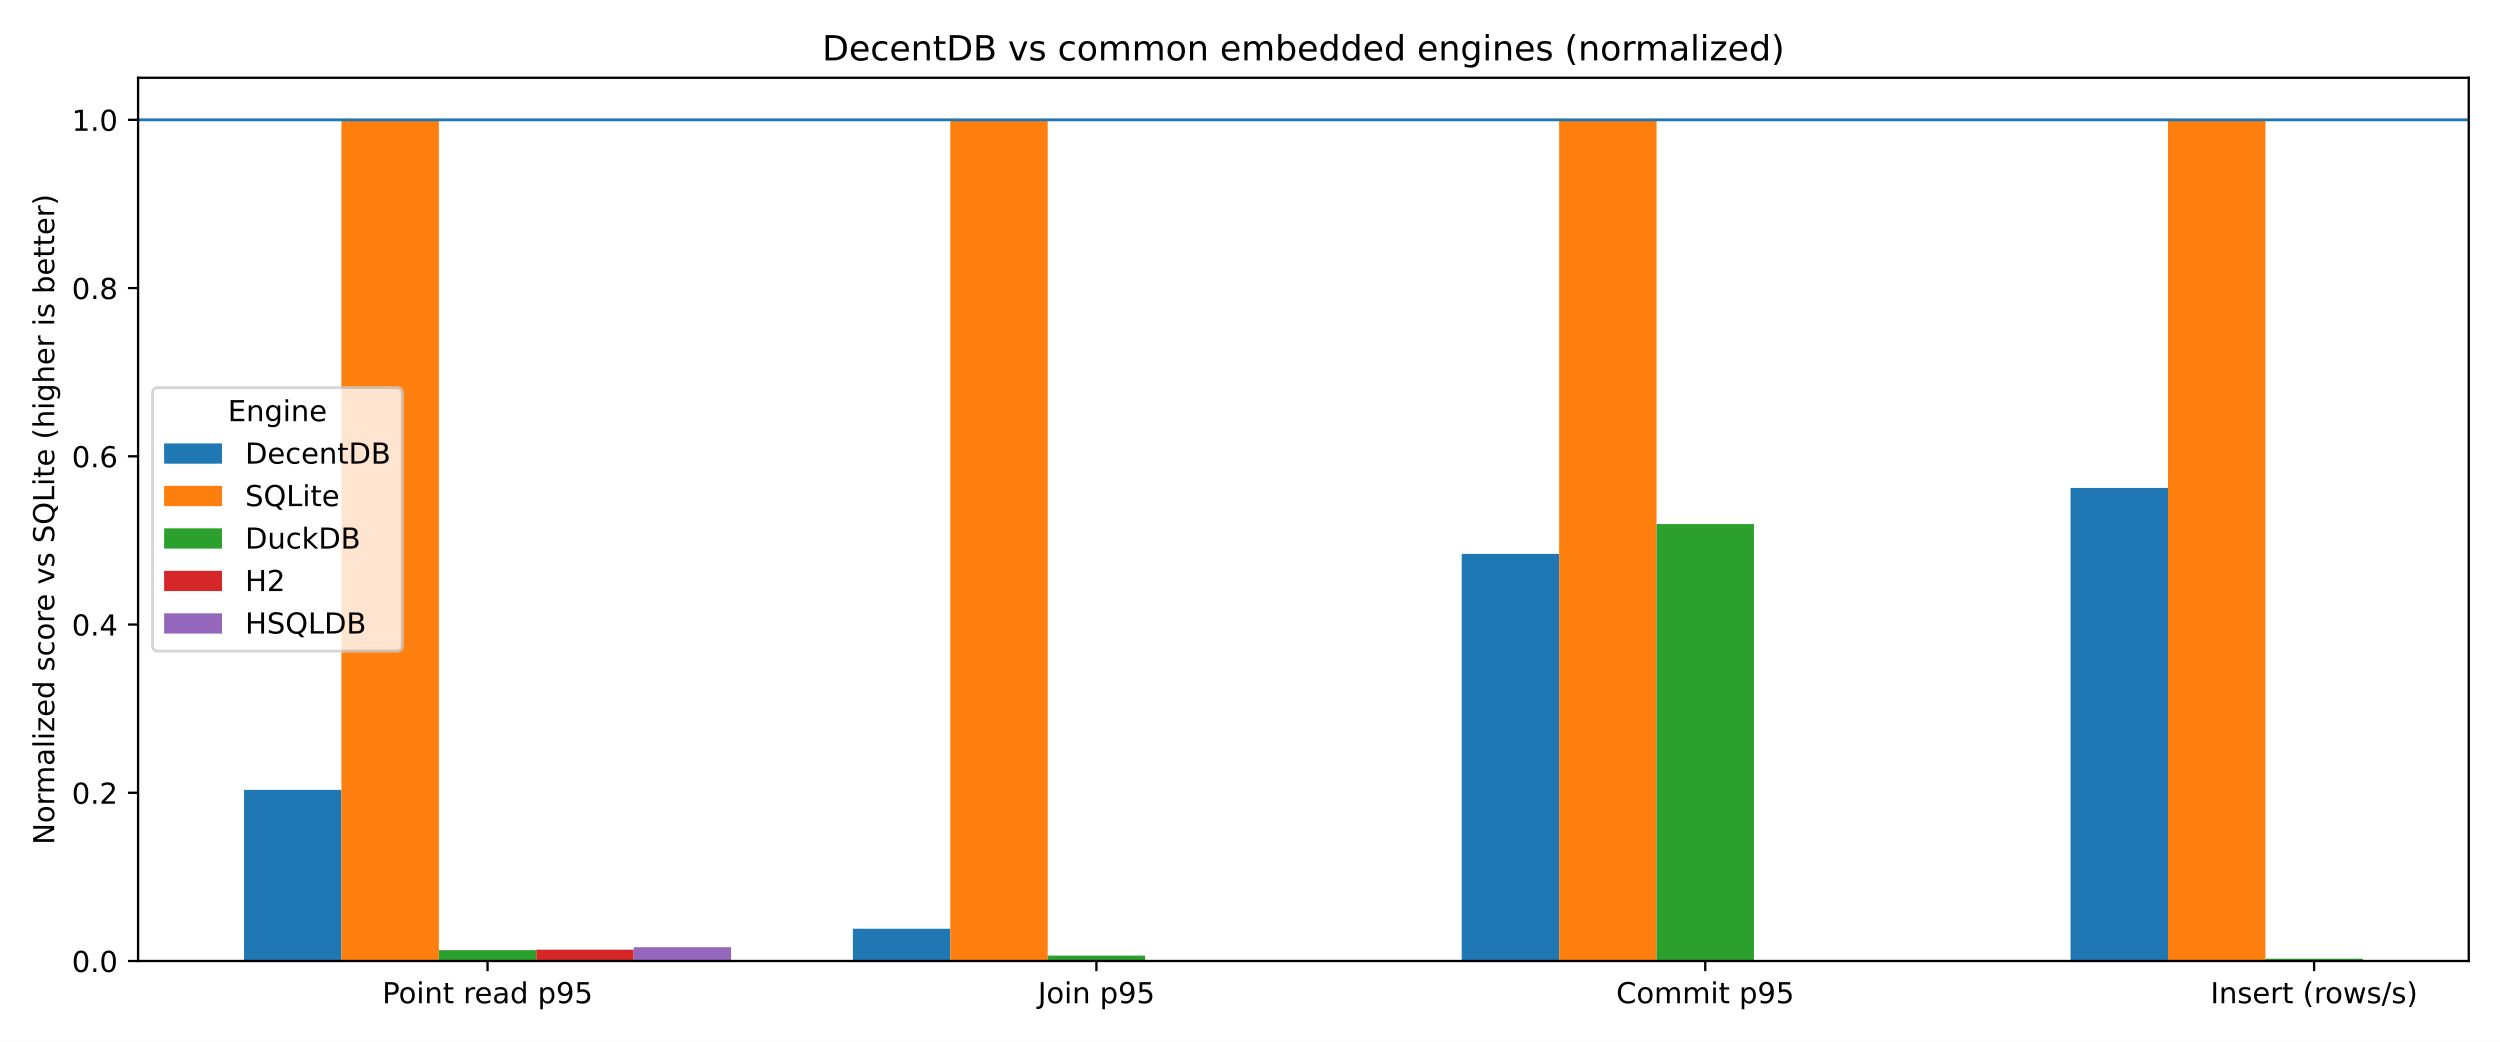
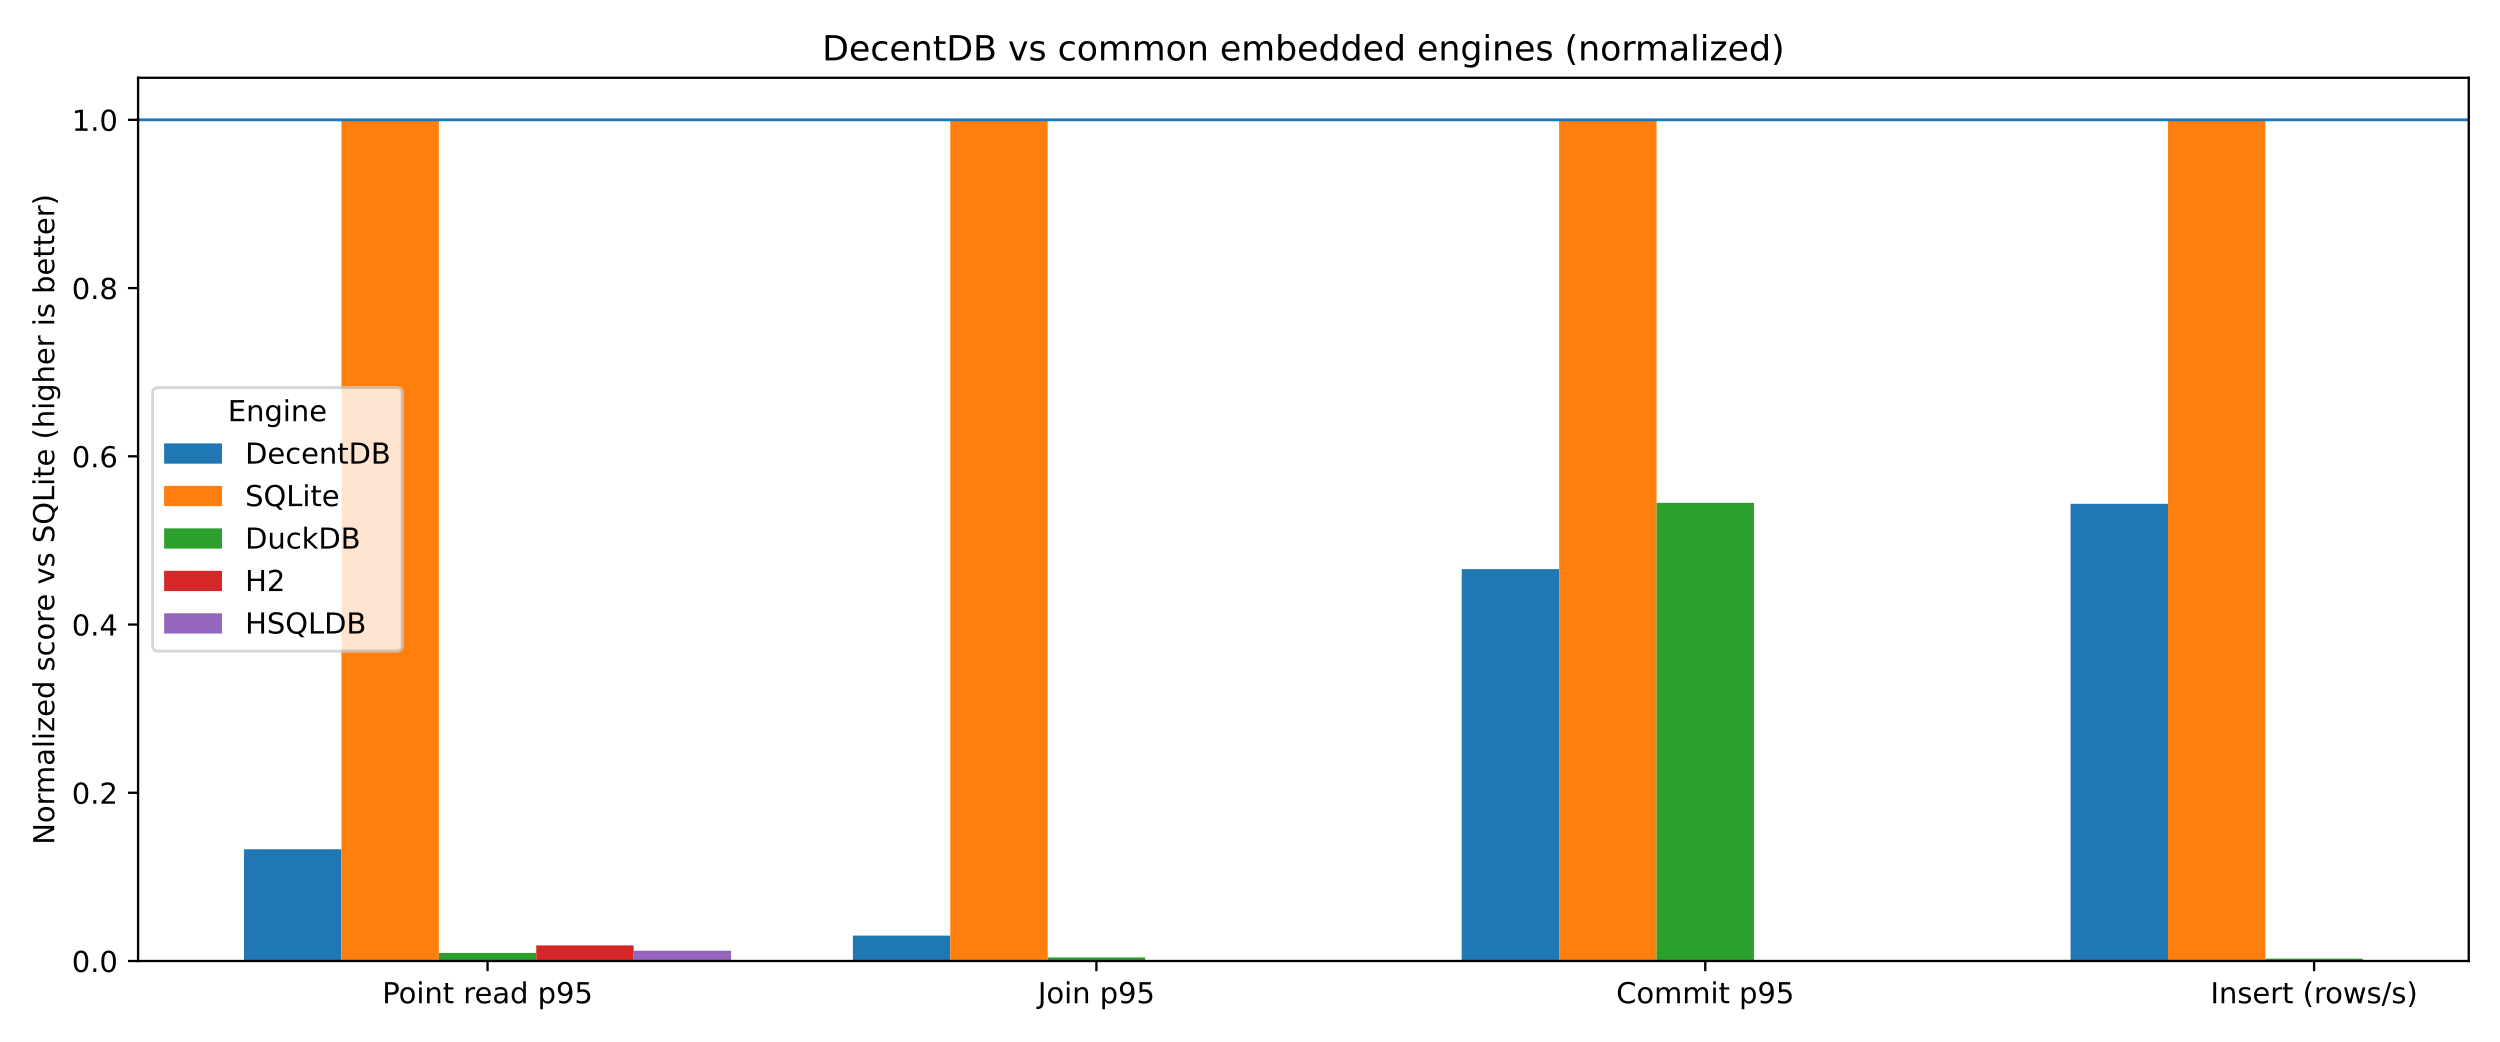
<svg xmlns="http://www.w3.org/2000/svg" xmlns:xlink="http://www.w3.org/1999/xlink" width="864pt" height="360pt" viewBox="0 0 864 360" version="1.1">
  <defs>
    <style type="text/css">*{stroke-linejoin: round; stroke-linecap: butt}</style>
  </defs>
  <g id="figure_1">
    <g id="patch_1">
      <path d="M 0 360  L 864 360  L 864 0  L 0 0  z " style="fill: #ffffff" />
    </g>
    <g id="axes_1">
      <g id="patch_2">
        <path d="M 47.72 332.12  L 853.2 332.12  L 853.2 26.88  L 47.72 26.88  z " style="fill: #ffffff" />
      </g>
      <g id="patch_3">
-         <path d="M 84.333 332.12  L 118 332.12  L 118 272.989  L 84.333 272.989  z " clip-path="url(#p6bba8fbb45)" style="fill: #1f77b4" />
+         <path d="M 84.333 332.12  L 118 332.12  L 118 293.508  L 84.333 293.508  z " clip-path="url(#pe1f8cafc52)" style="fill: #1f77b4" />
      </g>
      <g id="patch_4">
-         <path d="M 294.751 332.12  L 328.418 332.12  L 328.418 320.962  L 294.751 320.962  z " clip-path="url(#p6bba8fbb45)" style="fill: #1f77b4" />
+         <path d="M 294.751 332.12  L 328.418 332.12  L 328.418 323.347  L 294.751 323.347  z " clip-path="url(#pe1f8cafc52)" style="fill: #1f77b4" />
      </g>
      <g id="patch_5">
-         <path d="M 505.169 332.12  L 538.836 332.12  L 538.836 191.425  L 505.169 191.425  z " clip-path="url(#p6bba8fbb45)" style="fill: #1f77b4" />
+         <path d="M 505.169 332.12  L 538.836 332.12  L 538.836 196.684  L 505.169 196.684  z " clip-path="url(#pe1f8cafc52)" style="fill: #1f77b4" />
      </g>
      <g id="patch_6">
-         <path d="M 715.587 332.12  L 749.254 332.12  L 749.254 168.632  L 715.587 168.632  z " clip-path="url(#p6bba8fbb45)" style="fill: #1f77b4" />
+         <path d="M 715.587 332.12  L 749.254 332.12  L 749.254 174.104  L 715.587 174.104  z " clip-path="url(#pe1f8cafc52)" style="fill: #1f77b4" />
      </g>
      <g id="patch_7">
-         <path d="M 118 332.12  L 151.666 332.12  L 151.666 41.415  L 118 41.415  z " clip-path="url(#p6bba8fbb45)" style="fill: #ff7f0e" />
+         <path d="M 118 332.12  L 151.666 332.12  L 151.666 41.415  L 118 41.415  z " clip-path="url(#pe1f8cafc52)" style="fill: #ff7f0e" />
      </g>
      <g id="patch_8">
-         <path d="M 328.418 332.12  L 362.084 332.12  L 362.084 41.415  L 328.418 41.415  z " clip-path="url(#p6bba8fbb45)" style="fill: #ff7f0e" />
+         <path d="M 328.418 332.12  L 362.084 332.12  L 362.084 41.415  L 328.418 41.415  z " clip-path="url(#pe1f8cafc52)" style="fill: #ff7f0e" />
      </g>
      <g id="patch_9">
-         <path d="M 538.836 332.12  L 572.502 332.12  L 572.502 41.415  L 538.836 41.415  z " clip-path="url(#p6bba8fbb45)" style="fill: #ff7f0e" />
+         <path d="M 538.836 332.12  L 572.502 332.12  L 572.502 41.415  L 538.836 41.415  z " clip-path="url(#pe1f8cafc52)" style="fill: #ff7f0e" />
      </g>
      <g id="patch_10">
-         <path d="M 749.254 332.12  L 782.92 332.12  L 782.92 41.415  L 749.254 41.415  z " clip-path="url(#p6bba8fbb45)" style="fill: #ff7f0e" />
+         <path d="M 749.254 332.12  L 782.92 332.12  L 782.92 41.415  L 749.254 41.415  z " clip-path="url(#pe1f8cafc52)" style="fill: #ff7f0e" />
      </g>
      <g id="patch_11">
-         <path d="M 151.666 332.12  L 185.333 332.12  L 185.333 328.36  L 151.666 328.36  z " clip-path="url(#p6bba8fbb45)" style="fill: #2ca02c" />
+         <path d="M 151.666 332.12  L 185.333 332.12  L 185.333 329.324  L 151.666 329.324  z " clip-path="url(#pe1f8cafc52)" style="fill: #2ca02c" />
      </g>
      <g id="patch_12">
-         <path d="M 362.084 332.12  L 395.751 332.12  L 395.751 330.257  L 362.084 330.257  z " clip-path="url(#p6bba8fbb45)" style="fill: #2ca02c" />
+         <path d="M 362.084 332.12  L 395.751 332.12  L 395.751 330.881  L 362.084 330.881  z " clip-path="url(#pe1f8cafc52)" style="fill: #2ca02c" />
      </g>
      <g id="patch_13">
-         <path d="M 572.502 332.12  L 606.169 332.12  L 606.169 181.122  L 572.502 181.122  z " clip-path="url(#p6bba8fbb45)" style="fill: #2ca02c" />
+         <path d="M 572.502 332.12  L 606.169 332.12  L 606.169 173.773  L 572.502 173.773  z " clip-path="url(#pe1f8cafc52)" style="fill: #2ca02c" />
      </g>
      <g id="patch_14">
-         <path d="M 782.92 332.12  L 816.587 332.12  L 816.587 331.35  L 782.92 331.35  z " clip-path="url(#p6bba8fbb45)" style="fill: #2ca02c" />
+         <path d="M 782.92 332.12  L 816.587 332.12  L 816.587 331.324  L 782.92 331.324  z " clip-path="url(#pe1f8cafc52)" style="fill: #2ca02c" />
      </g>
      <g id="patch_15">
-         <path d="M 185.333 332.12  L 219 332.12  L 219 328.213  L 185.333 328.213  z " clip-path="url(#p6bba8fbb45)" style="fill: #d62728" />
+         <path d="M 185.333 332.12  L 219 332.12  L 219 326.732  L 185.333 326.732  z " clip-path="url(#pe1f8cafc52)" style="fill: #d62728" />
      </g>
      <g id="patch_16">
-         <path d="M 0 0  z " clip-path="url(#p6bba8fbb45)" style="fill: #d62728" />
+         <path d="M 0 0  z " clip-path="url(#pe1f8cafc52)" style="fill: #d62728" />
      </g>
      <g id="patch_17">
-         <path d="M 0 0  z " clip-path="url(#p6bba8fbb45)" style="fill: #d62728" />
+         <path d="M 0 0  z " clip-path="url(#pe1f8cafc52)" style="fill: #d62728" />
      </g>
      <g id="patch_18">
-         <path d="M 0 0  z " clip-path="url(#p6bba8fbb45)" style="fill: #d62728" />
+         <path d="M 0 0  z " clip-path="url(#pe1f8cafc52)" style="fill: #d62728" />
      </g>
      <g id="patch_19">
-         <path d="M 219 332.12  L 252.667 332.12  L 252.667 327.353  L 219 327.353  z " clip-path="url(#p6bba8fbb45)" style="fill: #9467bd" />
+         <path d="M 219 332.12  L 252.667 332.12  L 252.667 328.577  L 219 328.577  z " clip-path="url(#pe1f8cafc52)" style="fill: #9467bd" />
      </g>
      <g id="patch_20">
-         <path d="M 0 0  z " clip-path="url(#p6bba8fbb45)" style="fill: #9467bd" />
+         <path d="M 0 0  z " clip-path="url(#pe1f8cafc52)" style="fill: #9467bd" />
      </g>
      <g id="patch_21">
-         <path d="M 0 0  z " clip-path="url(#p6bba8fbb45)" style="fill: #9467bd" />
+         <path d="M 0 0  z " clip-path="url(#pe1f8cafc52)" style="fill: #9467bd" />
      </g>
      <g id="patch_22">
-         <path d="M 0 0  z " clip-path="url(#p6bba8fbb45)" style="fill: #9467bd" />
+         <path d="M 0 0  z " clip-path="url(#pe1f8cafc52)" style="fill: #9467bd" />
      </g>
      <g id="matplotlib.axis_1">
        <g id="xtick_1">
          <g id="line2d_1">
            <defs>
-               <path id="m3a7f2c8bad" d="M 0 0  L 0 3.5  " style="stroke: #000000; stroke-width: 0.8" />
+               <path id="m4f2ed84c6b" d="M 0 0  L 0 3.5  " style="stroke: #000000; stroke-width: 0.8" />
            </defs>
            <g>
-               <use xlink:href="#m3a7f2c8bad" x="168.5" y="332.12" style="stroke: #000000; stroke-width: 0.8" />
+               <use xlink:href="#m4f2ed84c6b" x="168.5" y="332.12" style="stroke: #000000; stroke-width: 0.8" />
            </g>
          </g>
          <g id="text_1">
            <g transform="translate(132.1163 346.7184) scale(0.1 -0.1)">
              <defs>
                <path id="DejaVuSans-50" d="M 1259 4147  L 1259 2394  L 2053 2394  Q 2494 2394 2734 2622  Q 2975 2850 2975 3272  Q 2975 3691 2734 3919  Q 2494 4147 2053 4147  L 1259 4147  z M 628 4666  L 2053 4666  Q 2838 4666 3239 4311  Q 3641 3956 3641 3272  Q 3641 2581 3239 2228  Q 2838 1875 2053 1875  L 1259 1875  L 1259 0  L 628 0  L 628 4666  z " transform="scale(0.015625)" />
                <path id="DejaVuSans-6f" d="M 1959 3097  Q 1497 3097 1228 2736  Q 959 2375 959 1747  Q 959 1119 1226 758  Q 1494 397 1959 397  Q 2419 397 2687 759  Q 2956 1122 2956 1747  Q 2956 2369 2687 2733  Q 2419 3097 1959 3097  z M 1959 3584  Q 2709 3584 3137 3096  Q 3566 2609 3566 1747  Q 3566 888 3137 398  Q 2709 -91 1959 -91  Q 1206 -91 779 398  Q 353 888 353 1747  Q 353 2609 779 3096  Q 1206 3584 1959 3584  z " transform="scale(0.015625)" />
                <path id="DejaVuSans-69" d="M 603 3500  L 1178 3500  L 1178 0  L 603 0  L 603 3500  z M 603 4863  L 1178 4863  L 1178 4134  L 603 4134  L 603 4863  z " transform="scale(0.015625)" />
                <path id="DejaVuSans-6e" d="M 3513 2113  L 3513 0  L 2938 0  L 2938 2094  Q 2938 2591 2744 2837  Q 2550 3084 2163 3084  Q 1697 3084 1428 2787  Q 1159 2491 1159 1978  L 1159 0  L 581 0  L 581 3500  L 1159 3500  L 1159 2956  Q 1366 3272 1645 3428  Q 1925 3584 2291 3584  Q 2894 3584 3203 3211  Q 3513 2838 3513 2113  z " transform="scale(0.015625)" />
                <path id="DejaVuSans-74" d="M 1172 4494  L 1172 3500  L 2356 3500  L 2356 3053  L 1172 3053  L 1172 1153  Q 1172 725 1289 603  Q 1406 481 1766 481  L 2356 481  L 2356 0  L 1766 0  Q 1100 0 847 248  Q 594 497 594 1153  L 594 3053  L 172 3053  L 172 3500  L 594 3500  L 594 4494  L 1172 4494  z " transform="scale(0.015625)" />
                <path id="DejaVuSans-20" transform="scale(0.015625)" />
                <path id="DejaVuSans-72" d="M 2631 2963  Q 2534 3019 2420 3045  Q 2306 3072 2169 3072  Q 1681 3072 1420 2755  Q 1159 2438 1159 1844  L 1159 0  L 581 0  L 581 3500  L 1159 3500  L 1159 2956  Q 1341 3275 1631 3429  Q 1922 3584 2338 3584  Q 2397 3584 2469 3576  Q 2541 3569 2628 3553  L 2631 2963  z " transform="scale(0.015625)" />
                <path id="DejaVuSans-65" d="M 3597 1894  L 3597 1613  L 953 1613  Q 991 1019 1311 708  Q 1631 397 2203 397  Q 2534 397 2845 478  Q 3156 559 3463 722  L 3463 178  Q 3153 47 2828 -22  Q 2503 -91 2169 -91  Q 1331 -91 842 396  Q 353 884 353 1716  Q 353 2575 817 3079  Q 1281 3584 2069 3584  Q 2775 3584 3186 3129  Q 3597 2675 3597 1894  z M 3022 2063  Q 3016 2534 2758 2815  Q 2500 3097 2075 3097  Q 1594 3097 1305 2825  Q 1016 2553 972 2059  L 3022 2063  z " transform="scale(0.015625)" />
                <path id="DejaVuSans-61" d="M 2194 1759  Q 1497 1759 1228 1600  Q 959 1441 959 1056  Q 959 750 1161 570  Q 1363 391 1709 391  Q 2188 391 2477 730  Q 2766 1069 2766 1631  L 2766 1759  L 2194 1759  z M 3341 1997  L 3341 0  L 2766 0  L 2766 531  Q 2569 213 2275 61  Q 1981 -91 1556 -91  Q 1019 -91 701 211  Q 384 513 384 1019  Q 384 1609 779 1909  Q 1175 2209 1959 2209  L 2766 2209  L 2766 2266  Q 2766 2663 2505 2880  Q 2244 3097 1772 3097  Q 1472 3097 1187 3025  Q 903 2953 641 2809  L 641 3341  Q 956 3463 1253 3523  Q 1550 3584 1831 3584  Q 2591 3584 2966 3190  Q 3341 2797 3341 1997  z " transform="scale(0.015625)" />
                <path id="DejaVuSans-64" d="M 2906 2969  L 2906 4863  L 3481 4863  L 3481 0  L 2906 0  L 2906 525  Q 2725 213 2448 61  Q 2172 -91 1784 -91  Q 1150 -91 751 415  Q 353 922 353 1747  Q 353 2572 751 3078  Q 1150 3584 1784 3584  Q 2172 3584 2448 3432  Q 2725 3281 2906 2969  z M 947 1747  Q 947 1113 1208 752  Q 1469 391 1925 391  Q 2381 391 2643 752  Q 2906 1113 2906 1747  Q 2906 2381 2643 2742  Q 2381 3103 1925 3103  Q 1469 3103 1208 2742  Q 947 2381 947 1747  z " transform="scale(0.015625)" />
                <path id="DejaVuSans-70" d="M 1159 525  L 1159 -1331  L 581 -1331  L 581 3500  L 1159 3500  L 1159 2969  Q 1341 3281 1617 3432  Q 1894 3584 2278 3584  Q 2916 3584 3314 3078  Q 3713 2572 3713 1747  Q 3713 922 3314 415  Q 2916 -91 2278 -91  Q 1894 -91 1617 61  Q 1341 213 1159 525  z M 3116 1747  Q 3116 2381 2855 2742  Q 2594 3103 2138 3103  Q 1681 3103 1420 2742  Q 1159 2381 1159 1747  Q 1159 1113 1420 752  Q 1681 391 2138 391  Q 2594 391 2855 752  Q 3116 1113 3116 1747  z " transform="scale(0.015625)" />
                <path id="DejaVuSans-39" d="M 703 97  L 703 672  Q 941 559 1184 500  Q 1428 441 1663 441  Q 2288 441 2617 861  Q 2947 1281 2994 2138  Q 2813 1869 2534 1725  Q 2256 1581 1919 1581  Q 1219 1581 811 2004  Q 403 2428 403 3163  Q 403 3881 828 4315  Q 1253 4750 1959 4750  Q 2769 4750 3195 4129  Q 3622 3509 3622 2328  Q 3622 1225 3098 567  Q 2575 -91 1691 -91  Q 1453 -91 1209 -44  Q 966 3 703 97  z M 1959 2075  Q 2384 2075 2632 2365  Q 2881 2656 2881 3163  Q 2881 3666 2632 3958  Q 2384 4250 1959 4250  Q 1534 4250 1286 3958  Q 1038 3666 1038 3163  Q 1038 2656 1286 2365  Q 1534 2075 1959 2075  z " transform="scale(0.015625)" />
                <path id="DejaVuSans-35" d="M 691 4666  L 3169 4666  L 3169 4134  L 1269 4134  L 1269 2991  Q 1406 3038 1543 3061  Q 1681 3084 1819 3084  Q 2600 3084 3056 2656  Q 3513 2228 3513 1497  Q 3513 744 3044 326  Q 2575 -91 1722 -91  Q 1428 -91 1123 -41  Q 819 9 494 109  L 494 744  Q 775 591 1075 516  Q 1375 441 1709 441  Q 2250 441 2565 725  Q 2881 1009 2881 1497  Q 2881 1984 2565 2268  Q 2250 2553 1709 2553  Q 1456 2553 1204 2497  Q 953 2441 691 2322  L 691 4666  z " transform="scale(0.015625)" />
              </defs>
              <use xlink:href="#DejaVuSans-50" />
              <use xlink:href="#DejaVuSans-6f" transform="translate(56.67773 0)" />
              <use xlink:href="#DejaVuSans-69" transform="translate(117.8594 0)" />
              <use xlink:href="#DejaVuSans-6e" transform="translate(145.6426 0)" />
              <use xlink:href="#DejaVuSans-74" transform="translate(209.0215 0)" />
              <use xlink:href="#DejaVuSans-20" transform="translate(248.2305 0)" />
              <use xlink:href="#DejaVuSans-72" transform="translate(280.0176 0)" />
              <use xlink:href="#DejaVuSans-65" transform="translate(318.8809 0)" />
              <use xlink:href="#DejaVuSans-61" transform="translate(380.4043 0)" />
              <use xlink:href="#DejaVuSans-64" transform="translate(441.6836 0)" />
              <use xlink:href="#DejaVuSans-20" transform="translate(505.1602 0)" />
              <use xlink:href="#DejaVuSans-70" transform="translate(536.9473 0)" />
              <use xlink:href="#DejaVuSans-39" transform="translate(600.4238 0)" />
              <use xlink:href="#DejaVuSans-35" transform="translate(664.0469 0)" />
            </g>
          </g>
        </g>
        <g id="xtick_2">
          <g id="line2d_2">
            <g>
-               <use xlink:href="#m3a7f2c8bad" x="378.918" y="332.12" style="stroke: #000000; stroke-width: 0.8" />
+               <use xlink:href="#m4f2ed84c6b" x="378.918" y="332.12" style="stroke: #000000; stroke-width: 0.8" />
            </g>
          </g>
          <g id="text_2">
            <g transform="translate(358.6999 346.7184) scale(0.1 -0.1)">
              <defs>
                <path id="DejaVuSans-4a" d="M 628 4666  L 1259 4666  L 1259 325  Q 1259 -519 939 -900  Q 619 -1281 -91 -1281  L -331 -1281  L -331 -750  L -134 -750  Q 284 -750 456 -515  Q 628 -281 628 325  L 628 4666  z " transform="scale(0.015625)" />
              </defs>
              <use xlink:href="#DejaVuSans-4a" />
              <use xlink:href="#DejaVuSans-6f" transform="translate(29.49219 0)" />
              <use xlink:href="#DejaVuSans-69" transform="translate(90.67383 0)" />
              <use xlink:href="#DejaVuSans-6e" transform="translate(118.457 0)" />
              <use xlink:href="#DejaVuSans-20" transform="translate(181.8359 0)" />
              <use xlink:href="#DejaVuSans-70" transform="translate(213.623 0)" />
              <use xlink:href="#DejaVuSans-39" transform="translate(277.0996 0)" />
              <use xlink:href="#DejaVuSans-35" transform="translate(340.7227 0)" />
            </g>
          </g>
        </g>
        <g id="xtick_3">
          <g id="line2d_3">
            <g>
-               <use xlink:href="#m3a7f2c8bad" x="589.336" y="332.12" style="stroke: #000000; stroke-width: 0.8" />
+               <use xlink:href="#m4f2ed84c6b" x="589.336" y="332.12" style="stroke: #000000; stroke-width: 0.8" />
            </g>
          </g>
          <g id="text_3">
            <g transform="translate(558.5695 346.7184) scale(0.1 -0.1)">
              <defs>
                <path id="DejaVuSans-43" d="M 4122 4306  L 4122 3641  Q 3803 3938 3442 4084  Q 3081 4231 2675 4231  Q 1875 4231 1450 3742  Q 1025 3253 1025 2328  Q 1025 1406 1450 917  Q 1875 428 2675 428  Q 3081 428 3442 575  Q 3803 722 4122 1019  L 4122 359  Q 3791 134 3420 21  Q 3050 -91 2638 -91  Q 1578 -91 968 557  Q 359 1206 359 2328  Q 359 3453 968 4101  Q 1578 4750 2638 4750  Q 3056 4750 3426 4639  Q 3797 4528 4122 4306  z " transform="scale(0.015625)" />
                <path id="DejaVuSans-6d" d="M 3328 2828  Q 3544 3216 3844 3400  Q 4144 3584 4550 3584  Q 5097 3584 5394 3201  Q 5691 2819 5691 2113  L 5691 0  L 5113 0  L 5113 2094  Q 5113 2597 4934 2840  Q 4756 3084 4391 3084  Q 3944 3084 3684 2787  Q 3425 2491 3425 1978  L 3425 0  L 2847 0  L 2847 2094  Q 2847 2600 2669 2842  Q 2491 3084 2119 3084  Q 1678 3084 1418 2786  Q 1159 2488 1159 1978  L 1159 0  L 581 0  L 581 3500  L 1159 3500  L 1159 2956  Q 1356 3278 1631 3431  Q 1906 3584 2284 3584  Q 2666 3584 2933 3390  Q 3200 3197 3328 2828  z " transform="scale(0.015625)" />
              </defs>
              <use xlink:href="#DejaVuSans-43" />
              <use xlink:href="#DejaVuSans-6f" transform="translate(69.82422 0)" />
              <use xlink:href="#DejaVuSans-6d" transform="translate(131.0059 0)" />
              <use xlink:href="#DejaVuSans-6d" transform="translate(228.418 0)" />
              <use xlink:href="#DejaVuSans-69" transform="translate(325.8301 0)" />
              <use xlink:href="#DejaVuSans-74" transform="translate(353.6133 0)" />
              <use xlink:href="#DejaVuSans-20" transform="translate(392.8223 0)" />
              <use xlink:href="#DejaVuSans-70" transform="translate(424.6094 0)" />
              <use xlink:href="#DejaVuSans-39" transform="translate(488.0859 0)" />
              <use xlink:href="#DejaVuSans-35" transform="translate(551.709 0)" />
            </g>
          </g>
        </g>
        <g id="xtick_4">
          <g id="line2d_4">
            <g>
-               <use xlink:href="#m3a7f2c8bad" x="799.754" y="332.12" style="stroke: #000000; stroke-width: 0.8" />
+               <use xlink:href="#m4f2ed84c6b" x="799.754" y="332.12" style="stroke: #000000; stroke-width: 0.8" />
            </g>
          </g>
          <g id="text_4">
            <g transform="translate(763.9374 346.7184) scale(0.1 -0.1)">
              <defs>
                <path id="DejaVuSans-49" d="M 628 4666  L 1259 4666  L 1259 0  L 628 0  L 628 4666  z " transform="scale(0.015625)" />
                <path id="DejaVuSans-73" d="M 2834 3397  L 2834 2853  Q 2591 2978 2328 3040  Q 2066 3103 1784 3103  Q 1356 3103 1142 2972  Q 928 2841 928 2578  Q 928 2378 1081 2264  Q 1234 2150 1697 2047  L 1894 2003  Q 2506 1872 2764 1633  Q 3022 1394 3022 966  Q 3022 478 2636 193  Q 2250 -91 1575 -91  Q 1294 -91 989 -36  Q 684 19 347 128  L 347 722  Q 666 556 975 473  Q 1284 391 1588 391  Q 1994 391 2212 530  Q 2431 669 2431 922  Q 2431 1156 2273 1281  Q 2116 1406 1581 1522  L 1381 1569  Q 847 1681 609 1914  Q 372 2147 372 2553  Q 372 3047 722 3315  Q 1072 3584 1716 3584  Q 2034 3584 2315 3537  Q 2597 3491 2834 3397  z " transform="scale(0.015625)" />
                <path id="DejaVuSans-28" d="M 1984 4856  Q 1566 4138 1362 3434  Q 1159 2731 1159 2009  Q 1159 1288 1364 580  Q 1569 -128 1984 -844  L 1484 -844  Q 1016 -109 783 600  Q 550 1309 550 2009  Q 550 2706 781 3412  Q 1013 4119 1484 4856  L 1984 4856  z " transform="scale(0.015625)" />
                <path id="DejaVuSans-77" d="M 269 3500  L 844 3500  L 1563 769  L 2278 3500  L 2956 3500  L 3675 769  L 4391 3500  L 4966 3500  L 4050 0  L 3372 0  L 2619 2869  L 1863 0  L 1184 0  L 269 3500  z " transform="scale(0.015625)" />
                <path id="DejaVuSans-2f" d="M 1625 4666  L 2156 4666  L 531 -594  L 0 -594  L 1625 4666  z " transform="scale(0.015625)" />
                <path id="DejaVuSans-29" d="M 513 4856  L 1013 4856  Q 1481 4119 1714 3412  Q 1947 2706 1947 2009  Q 1947 1309 1714 600  Q 1481 -109 1013 -844  L 513 -844  Q 928 -128 1133 580  Q 1338 1288 1338 2009  Q 1338 2731 1133 3434  Q 928 4138 513 4856  z " transform="scale(0.015625)" />
              </defs>
              <use xlink:href="#DejaVuSans-49" />
              <use xlink:href="#DejaVuSans-6e" transform="translate(29.49219 0)" />
              <use xlink:href="#DejaVuSans-73" transform="translate(92.87109 0)" />
              <use xlink:href="#DejaVuSans-65" transform="translate(144.9707 0)" />
              <use xlink:href="#DejaVuSans-72" transform="translate(206.4941 0)" />
              <use xlink:href="#DejaVuSans-74" transform="translate(247.6074 0)" />
              <use xlink:href="#DejaVuSans-20" transform="translate(286.8164 0)" />
              <use xlink:href="#DejaVuSans-28" transform="translate(318.6035 0)" />
              <use xlink:href="#DejaVuSans-72" transform="translate(357.6172 0)" />
              <use xlink:href="#DejaVuSans-6f" transform="translate(396.4805 0)" />
              <use xlink:href="#DejaVuSans-77" transform="translate(457.6621 0)" />
              <use xlink:href="#DejaVuSans-73" transform="translate(539.4492 0)" />
              <use xlink:href="#DejaVuSans-2f" transform="translate(591.5488 0)" />
              <use xlink:href="#DejaVuSans-73" transform="translate(625.2402 0)" />
              <use xlink:href="#DejaVuSans-29" transform="translate(677.3398 0)" />
            </g>
          </g>
        </g>
      </g>
      <g id="matplotlib.axis_2">
        <g id="ytick_1">
          <g id="line2d_5">
            <defs>
-               <path id="m2c8174ad19" d="M 0 0  L -3.5 0  " style="stroke: #000000; stroke-width: 0.8" />
+               <path id="m95edb39be7" d="M 0 0  L -3.5 0  " style="stroke: #000000; stroke-width: 0.8" />
            </defs>
            <g>
-               <use xlink:href="#m2c8174ad19" x="47.72" y="332.12" style="stroke: #000000; stroke-width: 0.8" />
+               <use xlink:href="#m95edb39be7" x="47.72" y="332.12" style="stroke: #000000; stroke-width: 0.8" />
            </g>
          </g>
          <g id="text_5">
            <g transform="translate(24.81687 335.9192) scale(0.1 -0.1)">
              <defs>
                <path id="DejaVuSans-30" d="M 2034 4250  Q 1547 4250 1301 3770  Q 1056 3291 1056 2328  Q 1056 1369 1301 889  Q 1547 409 2034 409  Q 2525 409 2770 889  Q 3016 1369 3016 2328  Q 3016 3291 2770 3770  Q 2525 4250 2034 4250  z M 2034 4750  Q 2819 4750 3233 4129  Q 3647 3509 3647 2328  Q 3647 1150 3233 529  Q 2819 -91 2034 -91  Q 1250 -91 836 529  Q 422 1150 422 2328  Q 422 3509 836 4129  Q 1250 4750 2034 4750  z " transform="scale(0.015625)" />
                <path id="DejaVuSans-2e" d="M 684 794  L 1344 794  L 1344 0  L 684 0  L 684 794  z " transform="scale(0.015625)" />
              </defs>
              <use xlink:href="#DejaVuSans-30" />
              <use xlink:href="#DejaVuSans-2e" transform="translate(63.62305 0)" />
              <use xlink:href="#DejaVuSans-30" transform="translate(95.41016 0)" />
            </g>
          </g>
        </g>
        <g id="ytick_2">
          <g id="line2d_6">
            <g>
-               <use xlink:href="#m2c8174ad19" x="47.72" y="273.979" style="stroke: #000000; stroke-width: 0.8" />
+               <use xlink:href="#m95edb39be7" x="47.72" y="273.979" style="stroke: #000000; stroke-width: 0.8" />
            </g>
          </g>
          <g id="text_6">
            <g transform="translate(24.81687 277.7783) scale(0.1 -0.1)">
              <defs>
                <path id="DejaVuSans-32" d="M 1228 531  L 3431 531  L 3431 0  L 469 0  L 469 531  Q 828 903 1448 1529  Q 2069 2156 2228 2338  Q 2531 2678 2651 2914  Q 2772 3150 2772 3378  Q 2772 3750 2511 3984  Q 2250 4219 1831 4219  Q 1534 4219 1204 4116  Q 875 4013 500 3803  L 500 4441  Q 881 4594 1212 4672  Q 1544 4750 1819 4750  Q 2544 4750 2975 4387  Q 3406 4025 3406 3419  Q 3406 3131 3298 2873  Q 3191 2616 2906 2266  Q 2828 2175 2409 1742  Q 1991 1309 1228 531  z " transform="scale(0.015625)" />
              </defs>
              <use xlink:href="#DejaVuSans-30" />
              <use xlink:href="#DejaVuSans-2e" transform="translate(63.62305 0)" />
              <use xlink:href="#DejaVuSans-32" transform="translate(95.41016 0)" />
            </g>
          </g>
        </g>
        <g id="ytick_3">
          <g id="line2d_7">
            <g>
-               <use xlink:href="#m2c8174ad19" x="47.72" y="215.838" style="stroke: #000000; stroke-width: 0.8" />
+               <use xlink:href="#m95edb39be7" x="47.72" y="215.838" style="stroke: #000000; stroke-width: 0.8" />
            </g>
          </g>
          <g id="text_7">
            <g transform="translate(24.81687 219.6373) scale(0.1 -0.1)">
              <defs>
                <path id="DejaVuSans-34" d="M 2419 4116  L 825 1625  L 2419 1625  L 2419 4116  z M 2253 4666  L 3047 4666  L 3047 1625  L 3713 1625  L 3713 1100  L 3047 1100  L 3047 0  L 2419 0  L 2419 1100  L 313 1100  L 313 1709  L 2253 4666  z " transform="scale(0.015625)" />
              </defs>
              <use xlink:href="#DejaVuSans-30" />
              <use xlink:href="#DejaVuSans-2e" transform="translate(63.62305 0)" />
              <use xlink:href="#DejaVuSans-34" transform="translate(95.41016 0)" />
            </g>
          </g>
        </g>
        <g id="ytick_4">
          <g id="line2d_8">
            <g>
-               <use xlink:href="#m2c8174ad19" x="47.72" y="157.697" style="stroke: #000000; stroke-width: 0.8" />
+               <use xlink:href="#m95edb39be7" x="47.72" y="157.697" style="stroke: #000000; stroke-width: 0.8" />
            </g>
          </g>
          <g id="text_8">
            <g transform="translate(24.81687 161.4964) scale(0.1 -0.1)">
              <defs>
                <path id="DejaVuSans-36" d="M 2113 2584  Q 1688 2584 1439 2293  Q 1191 2003 1191 1497  Q 1191 994 1439 701  Q 1688 409 2113 409  Q 2538 409 2786 701  Q 3034 994 3034 1497  Q 3034 2003 2786 2293  Q 2538 2584 2113 2584  z M 3366 4563  L 3366 3988  Q 3128 4100 2886 4159  Q 2644 4219 2406 4219  Q 1781 4219 1451 3797  Q 1122 3375 1075 2522  Q 1259 2794 1537 2939  Q 1816 3084 2150 3084  Q 2853 3084 3261 2657  Q 3669 2231 3669 1497  Q 3669 778 3244 343  Q 2819 -91 2113 -91  Q 1303 -91 875 529  Q 447 1150 447 2328  Q 447 3434 972 4092  Q 1497 4750 2381 4750  Q 2619 4750 2861 4703  Q 3103 4656 3366 4563  z " transform="scale(0.015625)" />
              </defs>
              <use xlink:href="#DejaVuSans-30" />
              <use xlink:href="#DejaVuSans-2e" transform="translate(63.62305 0)" />
              <use xlink:href="#DejaVuSans-36" transform="translate(95.41016 0)" />
            </g>
          </g>
        </g>
        <g id="ytick_5">
          <g id="line2d_9">
            <g>
-               <use xlink:href="#m2c8174ad19" x="47.72" y="99.556" style="stroke: #000000; stroke-width: 0.8" />
+               <use xlink:href="#m95edb39be7" x="47.72" y="99.556" style="stroke: #000000; stroke-width: 0.8" />
            </g>
          </g>
          <g id="text_9">
            <g transform="translate(24.81687 103.3554) scale(0.1 -0.1)">
              <defs>
                <path id="DejaVuSans-38" d="M 2034 2216  Q 1584 2216 1326 1975  Q 1069 1734 1069 1313  Q 1069 891 1326 650  Q 1584 409 2034 409  Q 2484 409 2743 651  Q 3003 894 3003 1313  Q 3003 1734 2745 1975  Q 2488 2216 2034 2216  z M 1403 2484  Q 997 2584 770 2862  Q 544 3141 544 3541  Q 544 4100 942 4425  Q 1341 4750 2034 4750  Q 2731 4750 3128 4425  Q 3525 4100 3525 3541  Q 3525 3141 3298 2862  Q 3072 2584 2669 2484  Q 3125 2378 3379 2068  Q 3634 1759 3634 1313  Q 3634 634 3220 271  Q 2806 -91 2034 -91  Q 1263 -91 848 271  Q 434 634 434 1313  Q 434 1759 690 2068  Q 947 2378 1403 2484  z M 1172 3481  Q 1172 3119 1398 2916  Q 1625 2713 2034 2713  Q 2441 2713 2670 2916  Q 2900 3119 2900 3481  Q 2900 3844 2670 4047  Q 2441 4250 2034 4250  Q 1625 4250 1398 4047  Q 1172 3844 1172 3481  z " transform="scale(0.015625)" />
              </defs>
              <use xlink:href="#DejaVuSans-30" />
              <use xlink:href="#DejaVuSans-2e" transform="translate(63.62305 0)" />
              <use xlink:href="#DejaVuSans-38" transform="translate(95.41016 0)" />
            </g>
          </g>
        </g>
        <g id="ytick_6">
          <g id="line2d_10">
            <g>
-               <use xlink:href="#m2c8174ad19" x="47.72" y="41.415" style="stroke: #000000; stroke-width: 0.8" />
+               <use xlink:href="#m95edb39be7" x="47.72" y="41.415" style="stroke: #000000; stroke-width: 0.8" />
            </g>
          </g>
          <g id="text_10">
            <g transform="translate(24.81687 45.21446) scale(0.1 -0.1)">
              <defs>
                <path id="DejaVuSans-31" d="M 794 531  L 1825 531  L 1825 4091  L 703 3866  L 703 4441  L 1819 4666  L 2450 4666  L 2450 531  L 3481 531  L 3481 0  L 794 0  L 794 531  z " transform="scale(0.015625)" />
              </defs>
              <use xlink:href="#DejaVuSans-31" />
              <use xlink:href="#DejaVuSans-2e" transform="translate(63.62305 0)" />
              <use xlink:href="#DejaVuSans-30" transform="translate(95.41016 0)" />
            </g>
          </g>
        </g>
        <g id="text_11">
          <g transform="translate(18.73719 291.9398) rotate(-90) scale(0.1 -0.1)">
            <defs>
              <path id="DejaVuSans-4e" d="M 628 4666  L 1478 4666  L 3547 763  L 3547 4666  L 4159 4666  L 4159 0  L 3309 0  L 1241 3903  L 1241 0  L 628 0  L 628 4666  z " transform="scale(0.015625)" />
              <path id="DejaVuSans-6c" d="M 603 4863  L 1178 4863  L 1178 0  L 603 0  L 603 4863  z " transform="scale(0.015625)" />
              <path id="DejaVuSans-7a" d="M 353 3500  L 3084 3500  L 3084 2975  L 922 459  L 3084 459  L 3084 0  L 275 0  L 275 525  L 2438 3041  L 353 3041  L 353 3500  z " transform="scale(0.015625)" />
              <path id="DejaVuSans-63" d="M 3122 3366  L 3122 2828  Q 2878 2963 2633 3030  Q 2388 3097 2138 3097  Q 1578 3097 1268 2742  Q 959 2388 959 1747  Q 959 1106 1268 751  Q 1578 397 2138 397  Q 2388 397 2633 464  Q 2878 531 3122 666  L 3122 134  Q 2881 22 2623 -34  Q 2366 -91 2075 -91  Q 1284 -91 818 406  Q 353 903 353 1747  Q 353 2603 823 3093  Q 1294 3584 2113 3584  Q 2378 3584 2631 3529  Q 2884 3475 3122 3366  z " transform="scale(0.015625)" />
              <path id="DejaVuSans-76" d="M 191 3500  L 800 3500  L 1894 563  L 2988 3500  L 3597 3500  L 2284 0  L 1503 0  L 191 3500  z " transform="scale(0.015625)" />
              <path id="DejaVuSans-53" d="M 3425 4513  L 3425 3897  Q 3066 4069 2747 4153  Q 2428 4238 2131 4238  Q 1616 4238 1336 4038  Q 1056 3838 1056 3469  Q 1056 3159 1242 3001  Q 1428 2844 1947 2747  L 2328 2669  Q 3034 2534 3370 2195  Q 3706 1856 3706 1288  Q 3706 609 3251 259  Q 2797 -91 1919 -91  Q 1588 -91 1214 -16  Q 841 59 441 206  L 441 856  Q 825 641 1194 531  Q 1563 422 1919 422  Q 2459 422 2753 634  Q 3047 847 3047 1241  Q 3047 1584 2836 1778  Q 2625 1972 2144 2069  L 1759 2144  Q 1053 2284 737 2584  Q 422 2884 422 3419  Q 422 4038 858 4394  Q 1294 4750 2059 4750  Q 2388 4750 2728 4690  Q 3069 4631 3425 4513  z " transform="scale(0.015625)" />
              <path id="DejaVuSans-51" d="M 2522 4238  Q 1834 4238 1429 3725  Q 1025 3213 1025 2328  Q 1025 1447 1429 934  Q 1834 422 2522 422  Q 3209 422 3611 934  Q 4013 1447 4013 2328  Q 4013 3213 3611 3725  Q 3209 4238 2522 4238  z M 3406 84  L 4238 -825  L 3475 -825  L 2784 -78  Q 2681 -84 2626 -87  Q 2572 -91 2522 -91  Q 1538 -91 948 567  Q 359 1225 359 2328  Q 359 3434 948 4092  Q 1538 4750 2522 4750  Q 3503 4750 4090 4092  Q 4678 3434 4678 2328  Q 4678 1516 4351 937  Q 4025 359 3406 84  z " transform="scale(0.015625)" />
              <path id="DejaVuSans-4c" d="M 628 4666  L 1259 4666  L 1259 531  L 3531 531  L 3531 0  L 628 0  L 628 4666  z " transform="scale(0.015625)" />
              <path id="DejaVuSans-68" d="M 3513 2113  L 3513 0  L 2938 0  L 2938 2094  Q 2938 2591 2744 2837  Q 2550 3084 2163 3084  Q 1697 3084 1428 2787  Q 1159 2491 1159 1978  L 1159 0  L 581 0  L 581 4863  L 1159 4863  L 1159 2956  Q 1366 3272 1645 3428  Q 1925 3584 2291 3584  Q 2894 3584 3203 3211  Q 3513 2838 3513 2113  z " transform="scale(0.015625)" />
              <path id="DejaVuSans-67" d="M 2906 1791  Q 2906 2416 2648 2759  Q 2391 3103 1925 3103  Q 1463 3103 1205 2759  Q 947 2416 947 1791  Q 947 1169 1205 825  Q 1463 481 1925 481  Q 2391 481 2648 825  Q 2906 1169 2906 1791  z M 3481 434  Q 3481 -459 3084 -895  Q 2688 -1331 1869 -1331  Q 1566 -1331 1297 -1286  Q 1028 -1241 775 -1147  L 775 -588  Q 1028 -725 1275 -790  Q 1522 -856 1778 -856  Q 2344 -856 2625 -561  Q 2906 -266 2906 331  L 2906 616  Q 2728 306 2450 153  Q 2172 0 1784 0  Q 1141 0 747 490  Q 353 981 353 1791  Q 353 2603 747 3093  Q 1141 3584 1784 3584  Q 2172 3584 2450 3431  Q 2728 3278 2906 2969  L 2906 3500  L 3481 3500  L 3481 434  z " transform="scale(0.015625)" />
              <path id="DejaVuSans-62" d="M 3116 1747  Q 3116 2381 2855 2742  Q 2594 3103 2138 3103  Q 1681 3103 1420 2742  Q 1159 2381 1159 1747  Q 1159 1113 1420 752  Q 1681 391 2138 391  Q 2594 391 2855 752  Q 3116 1113 3116 1747  z M 1159 2969  Q 1341 3281 1617 3432  Q 1894 3584 2278 3584  Q 2916 3584 3314 3078  Q 3713 2572 3713 1747  Q 3713 922 3314 415  Q 2916 -91 2278 -91  Q 1894 -91 1617 61  Q 1341 213 1159 525  L 1159 0  L 581 0  L 581 4863  L 1159 4863  L 1159 2969  z " transform="scale(0.015625)" />
            </defs>
            <use xlink:href="#DejaVuSans-4e" />
            <use xlink:href="#DejaVuSans-6f" transform="translate(74.80469 0)" />
            <use xlink:href="#DejaVuSans-72" transform="translate(135.9863 0)" />
            <use xlink:href="#DejaVuSans-6d" transform="translate(175.3496 0)" />
            <use xlink:href="#DejaVuSans-61" transform="translate(272.7617 0)" />
            <use xlink:href="#DejaVuSans-6c" transform="translate(334.041 0)" />
            <use xlink:href="#DejaVuSans-69" transform="translate(361.8242 0)" />
            <use xlink:href="#DejaVuSans-7a" transform="translate(389.6074 0)" />
            <use xlink:href="#DejaVuSans-65" transform="translate(442.0977 0)" />
            <use xlink:href="#DejaVuSans-64" transform="translate(503.6211 0)" />
            <use xlink:href="#DejaVuSans-20" transform="translate(567.0977 0)" />
            <use xlink:href="#DejaVuSans-73" transform="translate(598.8848 0)" />
            <use xlink:href="#DejaVuSans-63" transform="translate(650.9844 0)" />
            <use xlink:href="#DejaVuSans-6f" transform="translate(705.9648 0)" />
            <use xlink:href="#DejaVuSans-72" transform="translate(767.1465 0)" />
            <use xlink:href="#DejaVuSans-65" transform="translate(806.0098 0)" />
            <use xlink:href="#DejaVuSans-20" transform="translate(867.5332 0)" />
            <use xlink:href="#DejaVuSans-76" transform="translate(899.3203 0)" />
            <use xlink:href="#DejaVuSans-73" transform="translate(958.5 0)" />
            <use xlink:href="#DejaVuSans-20" transform="translate(1010.6 0)" />
            <use xlink:href="#DejaVuSans-53" transform="translate(1042.387 0)" />
            <use xlink:href="#DejaVuSans-51" transform="translate(1105.863 0)" />
            <use xlink:href="#DejaVuSans-4c" transform="translate(1184.574 0)" />
            <use xlink:href="#DejaVuSans-69" transform="translate(1240.287 0)" />
            <use xlink:href="#DejaVuSans-74" transform="translate(1268.07 0)" />
            <use xlink:href="#DejaVuSans-65" transform="translate(1307.279 0)" />
            <use xlink:href="#DejaVuSans-20" transform="translate(1368.803 0)" />
            <use xlink:href="#DejaVuSans-28" transform="translate(1400.59 0)" />
            <use xlink:href="#DejaVuSans-68" transform="translate(1439.604 0)" />
            <use xlink:href="#DejaVuSans-69" transform="translate(1502.982 0)" />
            <use xlink:href="#DejaVuSans-67" transform="translate(1530.766 0)" />
            <use xlink:href="#DejaVuSans-68" transform="translate(1594.242 0)" />
            <use xlink:href="#DejaVuSans-65" transform="translate(1657.621 0)" />
            <use xlink:href="#DejaVuSans-72" transform="translate(1719.145 0)" />
            <use xlink:href="#DejaVuSans-20" transform="translate(1760.258 0)" />
            <use xlink:href="#DejaVuSans-69" transform="translate(1792.045 0)" />
            <use xlink:href="#DejaVuSans-73" transform="translate(1819.828 0)" />
            <use xlink:href="#DejaVuSans-20" transform="translate(1871.928 0)" />
            <use xlink:href="#DejaVuSans-62" transform="translate(1903.715 0)" />
            <use xlink:href="#DejaVuSans-65" transform="translate(1967.191 0)" />
            <use xlink:href="#DejaVuSans-74" transform="translate(2028.715 0)" />
            <use xlink:href="#DejaVuSans-74" transform="translate(2067.924 0)" />
            <use xlink:href="#DejaVuSans-65" transform="translate(2107.133 0)" />
            <use xlink:href="#DejaVuSans-72" transform="translate(2168.656 0)" />
            <use xlink:href="#DejaVuSans-29" transform="translate(2209.77 0)" />
          </g>
        </g>
      </g>
      <g id="line2d_11">
-         <path d="M 47.72 41.415  L 853.2 41.415  " clip-path="url(#p6bba8fbb45)" style="fill: none; stroke: #1f77b4; stroke-linecap: square" />
+         <path d="M 47.72 41.415  L 853.2 41.415  " clip-path="url(#pe1f8cafc52)" style="fill: none; stroke: #1f77b4; stroke-linecap: square" />
      </g>
      <g id="patch_23">
        <path d="M 47.72 332.12  L 47.72 26.88  " style="fill: none; stroke: #000000; stroke-width: 0.8; stroke-linejoin: miter; stroke-linecap: square" />
      </g>
      <g id="patch_24">
        <path d="M 853.2 332.12  L 853.2 26.88  " style="fill: none; stroke: #000000; stroke-width: 0.8; stroke-linejoin: miter; stroke-linecap: square" />
      </g>
      <g id="patch_25">
        <path d="M 47.72 332.12  L 853.2 332.12  " style="fill: none; stroke: #000000; stroke-width: 0.8; stroke-linejoin: miter; stroke-linecap: square" />
      </g>
      <g id="patch_26">
        <path d="M 47.72 26.88  L 853.2 26.88  " style="fill: none; stroke: #000000; stroke-width: 0.8; stroke-linejoin: miter; stroke-linecap: square" />
      </g>
      <g id="text_12">
        <g transform="translate(284.1531 20.88) scale(0.12 -0.12)">
          <defs>
            <path id="DejaVuSans-44" d="M 1259 4147  L 1259 519  L 2022 519  Q 2988 519 3436 956  Q 3884 1394 3884 2338  Q 3884 3275 3436 3711  Q 2988 4147 2022 4147  L 1259 4147  z M 628 4666  L 1925 4666  Q 3281 4666 3915 4102  Q 4550 3538 4550 2338  Q 4550 1131 3912 565  Q 3275 0 1925 0  L 628 0  L 628 4666  z " transform="scale(0.015625)" />
            <path id="DejaVuSans-42" d="M 1259 2228  L 1259 519  L 2272 519  Q 2781 519 3026 730  Q 3272 941 3272 1375  Q 3272 1813 3026 2020  Q 2781 2228 2272 2228  L 1259 2228  z M 1259 4147  L 1259 2741  L 2194 2741  Q 2656 2741 2882 2914  Q 3109 3088 3109 3444  Q 3109 3797 2882 3972  Q 2656 4147 2194 4147  L 1259 4147  z M 628 4666  L 2241 4666  Q 2963 4666 3353 4366  Q 3744 4066 3744 3513  Q 3744 3084 3544 2831  Q 3344 2578 2956 2516  Q 3422 2416 3680 2098  Q 3938 1781 3938 1306  Q 3938 681 3513 340  Q 3088 0 2303 0  L 628 0  L 628 4666  z " transform="scale(0.015625)" />
          </defs>
          <use xlink:href="#DejaVuSans-44" />
          <use xlink:href="#DejaVuSans-65" transform="translate(77.00195 0)" />
          <use xlink:href="#DejaVuSans-63" transform="translate(138.5254 0)" />
          <use xlink:href="#DejaVuSans-65" transform="translate(193.5059 0)" />
          <use xlink:href="#DejaVuSans-6e" transform="translate(255.0293 0)" />
          <use xlink:href="#DejaVuSans-74" transform="translate(318.4082 0)" />
          <use xlink:href="#DejaVuSans-44" transform="translate(357.6172 0)" />
          <use xlink:href="#DejaVuSans-42" transform="translate(434.6191 0)" />
          <use xlink:href="#DejaVuSans-20" transform="translate(503.2227 0)" />
          <use xlink:href="#DejaVuSans-76" transform="translate(535.0098 0)" />
          <use xlink:href="#DejaVuSans-73" transform="translate(594.1895 0)" />
          <use xlink:href="#DejaVuSans-20" transform="translate(646.2891 0)" />
          <use xlink:href="#DejaVuSans-63" transform="translate(678.0762 0)" />
          <use xlink:href="#DejaVuSans-6f" transform="translate(733.0566 0)" />
          <use xlink:href="#DejaVuSans-6d" transform="translate(794.2383 0)" />
          <use xlink:href="#DejaVuSans-6d" transform="translate(891.6504 0)" />
          <use xlink:href="#DejaVuSans-6f" transform="translate(989.0625 0)" />
          <use xlink:href="#DejaVuSans-6e" transform="translate(1050.244 0)" />
          <use xlink:href="#DejaVuSans-20" transform="translate(1113.623 0)" />
          <use xlink:href="#DejaVuSans-65" transform="translate(1145.41 0)" />
          <use xlink:href="#DejaVuSans-6d" transform="translate(1206.934 0)" />
          <use xlink:href="#DejaVuSans-62" transform="translate(1304.346 0)" />
          <use xlink:href="#DejaVuSans-65" transform="translate(1367.822 0)" />
          <use xlink:href="#DejaVuSans-64" transform="translate(1429.346 0)" />
          <use xlink:href="#DejaVuSans-64" transform="translate(1492.822 0)" />
          <use xlink:href="#DejaVuSans-65" transform="translate(1556.299 0)" />
          <use xlink:href="#DejaVuSans-64" transform="translate(1617.822 0)" />
          <use xlink:href="#DejaVuSans-20" transform="translate(1681.299 0)" />
          <use xlink:href="#DejaVuSans-65" transform="translate(1713.086 0)" />
          <use xlink:href="#DejaVuSans-6e" transform="translate(1774.609 0)" />
          <use xlink:href="#DejaVuSans-67" transform="translate(1837.988 0)" />
          <use xlink:href="#DejaVuSans-69" transform="translate(1901.465 0)" />
          <use xlink:href="#DejaVuSans-6e" transform="translate(1929.248 0)" />
          <use xlink:href="#DejaVuSans-65" transform="translate(1992.627 0)" />
          <use xlink:href="#DejaVuSans-73" transform="translate(2054.15 0)" />
          <use xlink:href="#DejaVuSans-20" transform="translate(2106.25 0)" />
          <use xlink:href="#DejaVuSans-28" transform="translate(2138.037 0)" />
          <use xlink:href="#DejaVuSans-6e" transform="translate(2177.051 0)" />
          <use xlink:href="#DejaVuSans-6f" transform="translate(2240.43 0)" />
          <use xlink:href="#DejaVuSans-72" transform="translate(2301.611 0)" />
          <use xlink:href="#DejaVuSans-6d" transform="translate(2340.975 0)" />
          <use xlink:href="#DejaVuSans-61" transform="translate(2438.387 0)" />
          <use xlink:href="#DejaVuSans-6c" transform="translate(2499.666 0)" />
          <use xlink:href="#DejaVuSans-69" transform="translate(2527.449 0)" />
          <use xlink:href="#DejaVuSans-7a" transform="translate(2555.232 0)" />
          <use xlink:href="#DejaVuSans-65" transform="translate(2607.723 0)" />
          <use xlink:href="#DejaVuSans-64" transform="translate(2669.246 0)" />
          <use xlink:href="#DejaVuSans-29" transform="translate(2732.723 0)" />
        </g>
      </g>
      <g id="legend_1">
        <g id="patch_27">
          <path d="M 54.72 225.034  L 137.043 225.034  Q 139.043 225.034 139.043 223.034  L 139.043 135.966  Q 139.043 133.966 137.043 133.966  L 54.72 133.966  Q 52.72 133.966 52.72 135.966  L 52.72 223.034  Q 52.72 225.034 54.72 225.034  z " style="fill: #ffffff; opacity: 0.8; stroke: #cccccc; stroke-linejoin: miter" />
        </g>
        <g id="text_13">
          <g transform="translate(78.745 145.5641) scale(0.1 -0.1)">
            <defs>
              <path id="DejaVuSans-45" d="M 628 4666  L 3578 4666  L 3578 4134  L 1259 4134  L 1259 2753  L 3481 2753  L 3481 2222  L 1259 2222  L 1259 531  L 3634 531  L 3634 0  L 628 0  L 628 4666  z " transform="scale(0.015625)" />
            </defs>
            <use xlink:href="#DejaVuSans-45" />
            <use xlink:href="#DejaVuSans-6e" transform="translate(63.18359 0)" />
            <use xlink:href="#DejaVuSans-67" transform="translate(126.5625 0)" />
            <use xlink:href="#DejaVuSans-69" transform="translate(190.0391 0)" />
            <use xlink:href="#DejaVuSans-6e" transform="translate(217.8223 0)" />
            <use xlink:href="#DejaVuSans-65" transform="translate(281.2012 0)" />
          </g>
        </g>
        <g id="patch_28">
          <path d="M 56.72 160.242  L 76.72 160.242  L 76.72 153.242  L 56.72 153.242  z " style="fill: #1f77b4" />
        </g>
        <g id="text_14">
          <g transform="translate(84.72 160.2422) scale(0.1 -0.1)">
            <use xlink:href="#DejaVuSans-44" />
            <use xlink:href="#DejaVuSans-65" transform="translate(77.00195 0)" />
            <use xlink:href="#DejaVuSans-63" transform="translate(138.5254 0)" />
            <use xlink:href="#DejaVuSans-65" transform="translate(193.5059 0)" />
            <use xlink:href="#DejaVuSans-6e" transform="translate(255.0293 0)" />
            <use xlink:href="#DejaVuSans-74" transform="translate(318.4082 0)" />
            <use xlink:href="#DejaVuSans-44" transform="translate(357.6172 0)" />
            <use xlink:href="#DejaVuSans-42" transform="translate(434.6191 0)" />
          </g>
        </g>
        <g id="patch_29">
          <path d="M 56.72 174.92  L 76.72 174.92  L 76.72 167.92  L 56.72 167.92  z " style="fill: #ff7f0e" />
        </g>
        <g id="text_15">
          <g transform="translate(84.72 174.9203) scale(0.1 -0.1)">
            <use xlink:href="#DejaVuSans-53" />
            <use xlink:href="#DejaVuSans-51" transform="translate(63.47656 0)" />
            <use xlink:href="#DejaVuSans-4c" transform="translate(142.1875 0)" />
            <use xlink:href="#DejaVuSans-69" transform="translate(197.9004 0)" />
            <use xlink:href="#DejaVuSans-74" transform="translate(225.6836 0)" />
            <use xlink:href="#DejaVuSans-65" transform="translate(264.8926 0)" />
          </g>
        </g>
        <g id="patch_30">
          <path d="M 56.72 189.598  L 76.72 189.598  L 76.72 182.598  L 56.72 182.598  z " style="fill: #2ca02c" />
        </g>
        <g id="text_16">
          <g transform="translate(84.72 189.5984) scale(0.1 -0.1)">
            <defs>
              <path id="DejaVuSans-75" d="M 544 1381  L 544 3500  L 1119 3500  L 1119 1403  Q 1119 906 1312 657  Q 1506 409 1894 409  Q 2359 409 2629 706  Q 2900 1003 2900 1516  L 2900 3500  L 3475 3500  L 3475 0  L 2900 0  L 2900 538  Q 2691 219 2414 64  Q 2138 -91 1772 -91  Q 1169 -91 856 284  Q 544 659 544 1381  z M 1991 3584  L 1991 3584  z " transform="scale(0.015625)" />
              <path id="DejaVuSans-6b" d="M 581 4863  L 1159 4863  L 1159 1991  L 2875 3500  L 3609 3500  L 1753 1863  L 3688 0  L 2938 0  L 1159 1709  L 1159 0  L 581 0  L 581 4863  z " transform="scale(0.015625)" />
            </defs>
            <use xlink:href="#DejaVuSans-44" />
            <use xlink:href="#DejaVuSans-75" transform="translate(77.00195 0)" />
            <use xlink:href="#DejaVuSans-63" transform="translate(140.3809 0)" />
            <use xlink:href="#DejaVuSans-6b" transform="translate(195.3613 0)" />
            <use xlink:href="#DejaVuSans-44" transform="translate(253.2715 0)" />
            <use xlink:href="#DejaVuSans-42" transform="translate(330.2734 0)" />
          </g>
        </g>
        <g id="patch_31">
          <path d="M 56.72 204.277  L 76.72 204.277  L 76.72 197.277  L 56.72 197.277  z " style="fill: #d62728" />
        </g>
        <g id="text_17">
          <g transform="translate(84.72 204.2766) scale(0.1 -0.1)">
            <defs>
              <path id="DejaVuSans-48" d="M 628 4666  L 1259 4666  L 1259 2753  L 3553 2753  L 3553 4666  L 4184 4666  L 4184 0  L 3553 0  L 3553 2222  L 1259 2222  L 1259 0  L 628 0  L 628 4666  z " transform="scale(0.015625)" />
            </defs>
            <use xlink:href="#DejaVuSans-48" />
            <use xlink:href="#DejaVuSans-32" transform="translate(75.19531 0)" />
          </g>
        </g>
        <g id="patch_32">
          <path d="M 56.72 218.955  L 76.72 218.955  L 76.72 211.955  L 56.72 211.955  z " style="fill: #9467bd" />
        </g>
        <g id="text_18">
          <g transform="translate(84.72 218.9547) scale(0.1 -0.1)">
            <use xlink:href="#DejaVuSans-48" />
            <use xlink:href="#DejaVuSans-53" transform="translate(75.19531 0)" />
            <use xlink:href="#DejaVuSans-51" transform="translate(138.6719 0)" />
            <use xlink:href="#DejaVuSans-4c" transform="translate(217.3828 0)" />
            <use xlink:href="#DejaVuSans-44" transform="translate(273.0957 0)" />
            <use xlink:href="#DejaVuSans-42" transform="translate(350.0977 0)" />
          </g>
        </g>
      </g>
    </g>
  </g>
  <defs>
-     <clipPath id="p6bba8fbb45">
+     <clipPath id="pe1f8cafc52">
      <rect x="47.72" y="26.88" width="805.48" height="305.24" />
    </clipPath>
  </defs>
</svg>
